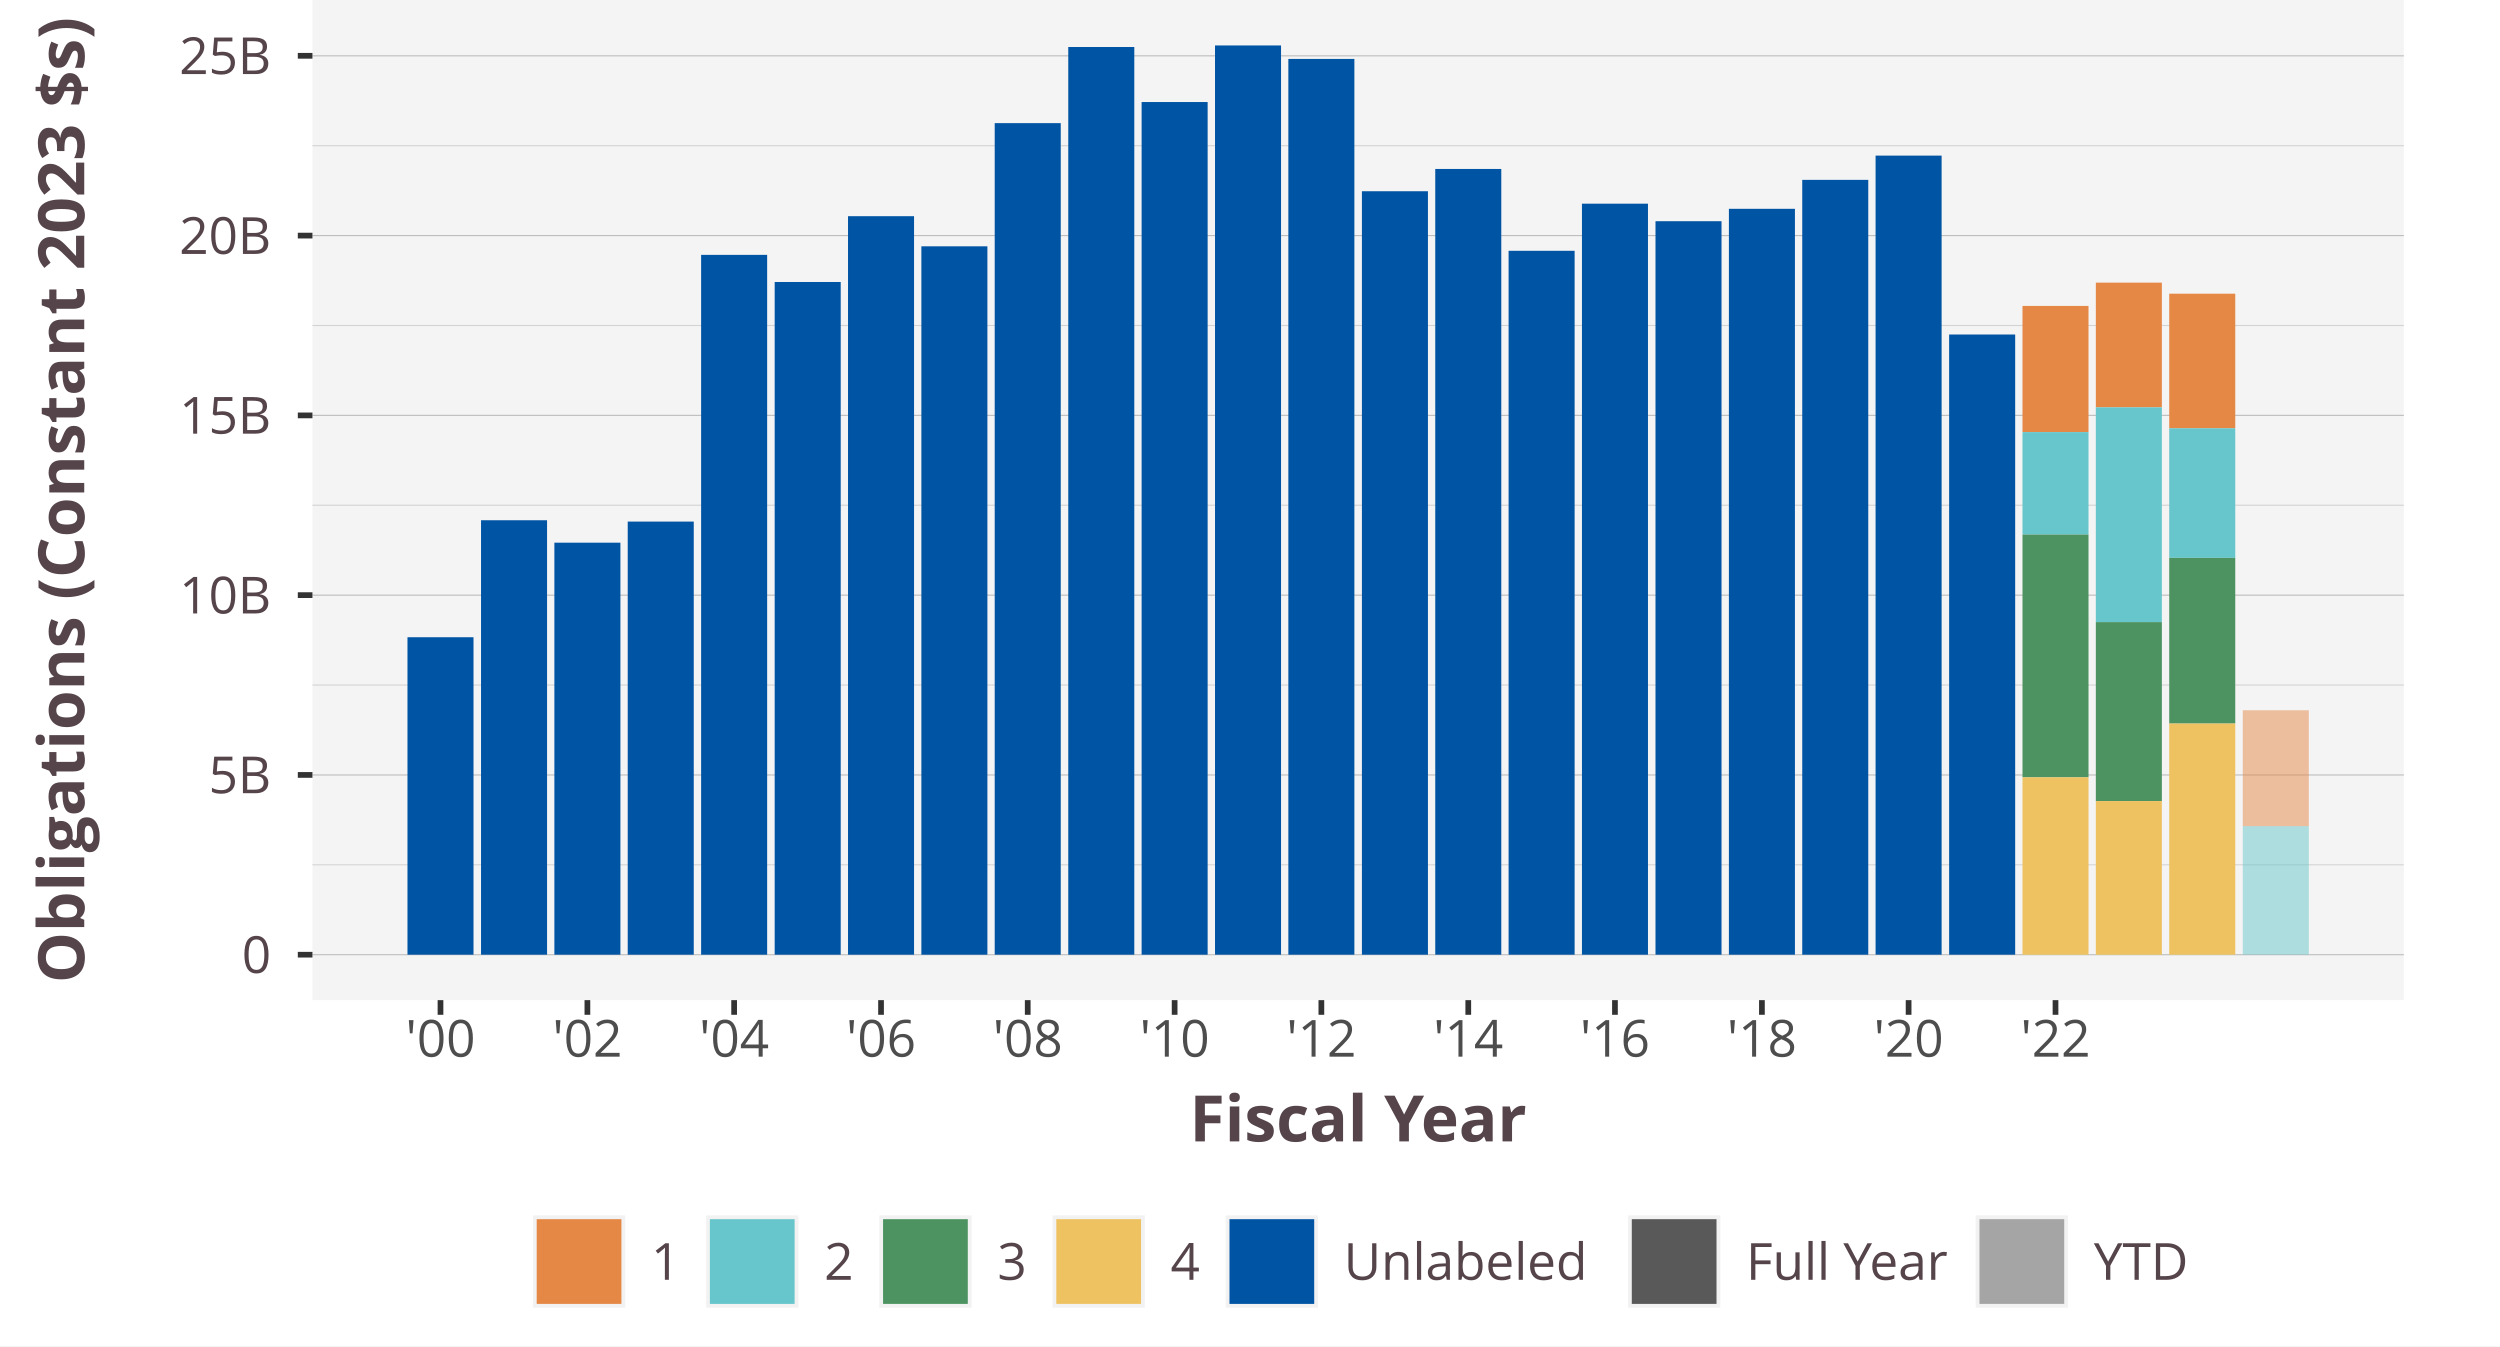
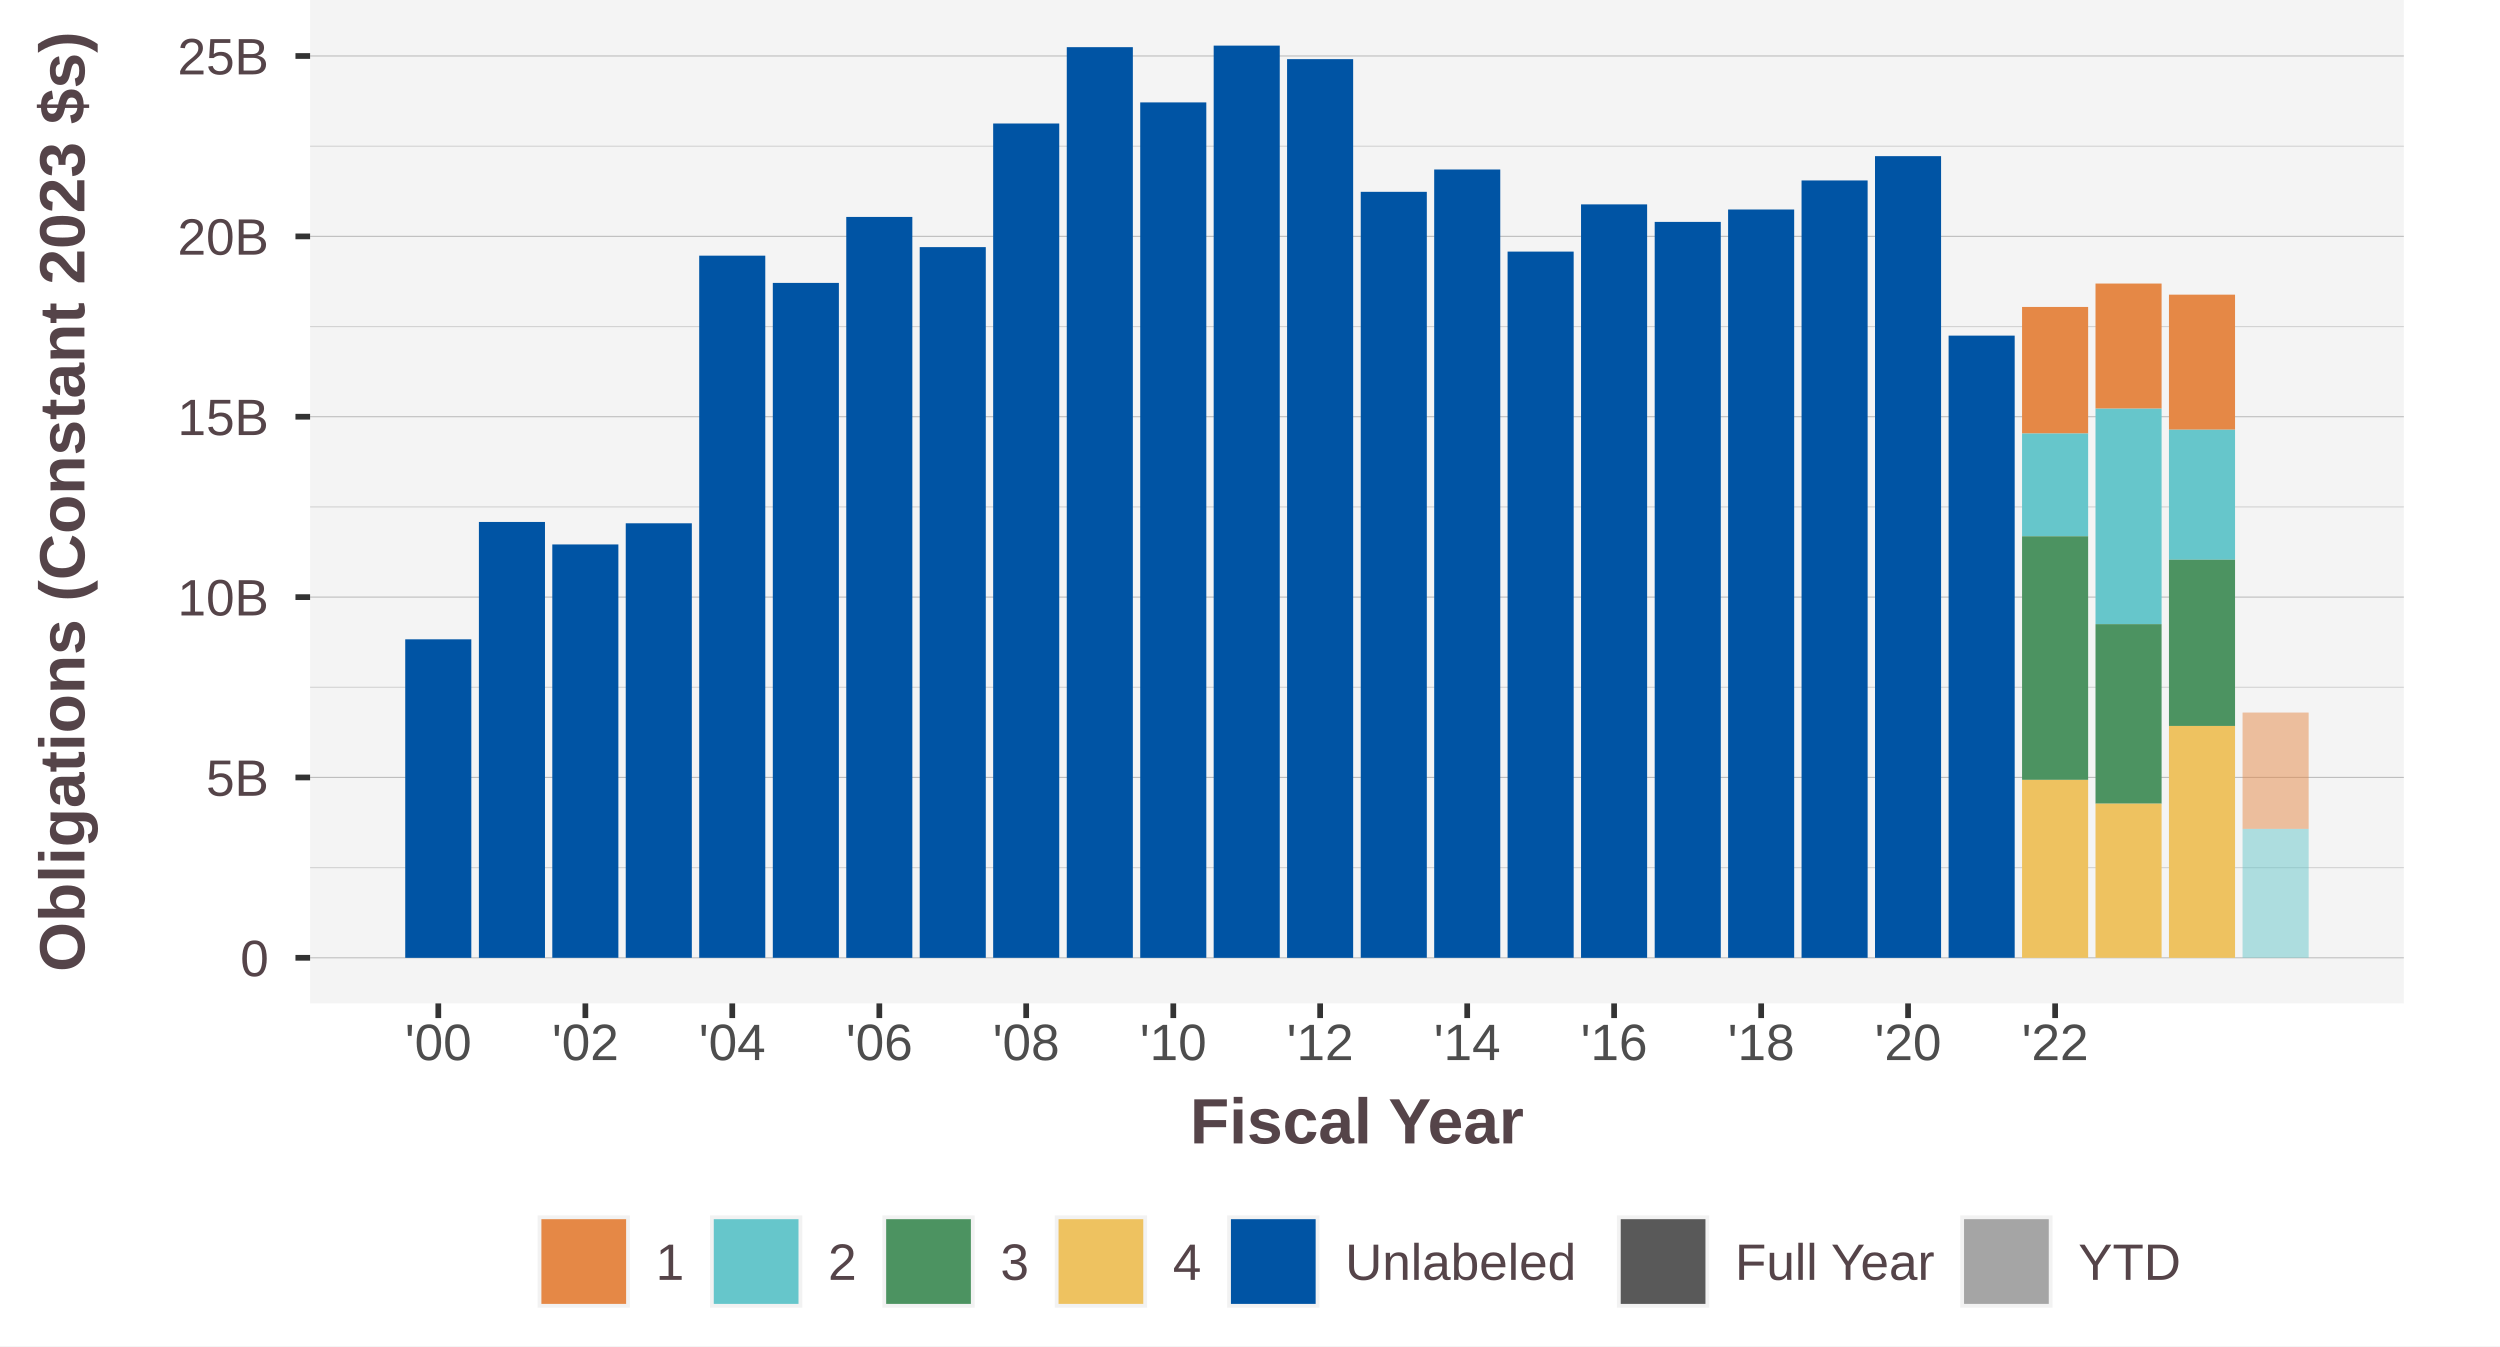
<svg xmlns="http://www.w3.org/2000/svg" class="svglite" width="468.00pt" height="252.00pt" viewBox="0 0 468.00 252.00">
  <defs>
    <style type="text/css">
    .svglite line, .svglite polyline, .svglite polygon, .svglite path, .svglite rect, .svglite circle {
      fill: none;
      stroke: #000000;
      stroke-linecap: round;
      stroke-linejoin: round;
      stroke-miterlimit: 10.00;
    }
    .svglite text {
      white-space: pre;
    }
  </style>
  </defs>
  <rect width="100%" height="100%" style="stroke: none; fill: #FFFFFF;" />
  <defs>
    <clipPath id="cpMC4wMHw0NjguMDB8MC4wMHwyNTIuMDA=">
      <rect x="0.00" y="0.00" width="468.00" height="252.00" />
    </clipPath>
  </defs>
  <g clip-path="url(#cpMC4wMHw0NjguMDB8MC4wMHwyNTIuMDA=)">
-     <rect x="0.00" y="-0" width="468.00" height="252.00" style="stroke-width: 1.07; stroke: #FFFFFF; fill: #FFFFFF;" />
+     <rect x="0.00" y="0.00" width="468.00" height="252.00" style="stroke-width: 1.07; stroke: #FFFFFF; fill: #FFFFFF;" />
  </g>
  <defs>
-     <clipPath id="cpNTguNDl8NDUwLjAwfDAuMDB8MTg3LjIz">
-       <rect x="58.49" y="0.00" width="391.51" height="187.23" />
+     <clipPath id="cpNTguMDV8NDUwLjAwfDAuMDB8MTg3Ljg0">
+       <rect x="58.05" y="0.00" width="391.95" height="187.84" />
    </clipPath>
  </defs>
-   <g clip-path="url(#cpNTguNDl8NDUwLjAwfDAuMDB8MTg3LjIz)">
-     <rect x="58.49" y="-0" width="391.51" height="187.23" style="stroke-width: 1.07; stroke: none; fill: #F4F4F4;" />
-     <polyline points="58.49,161.89 450.00,161.89 " style="stroke-width: 0.21; stroke: #D3D3D3; stroke-linecap: butt;" />
-     <polyline points="58.49,128.24 450.00,128.24 " style="stroke-width: 0.21; stroke: #D3D3D3; stroke-linecap: butt;" />
-     <polyline points="58.49,94.58 450.00,94.58 " style="stroke-width: 0.21; stroke: #D3D3D3; stroke-linecap: butt;" />
-     <polyline points="58.49,60.93 450.00,60.93 " style="stroke-width: 0.21; stroke: #D3D3D3; stroke-linecap: butt;" />
-     <polyline points="58.49,27.28 450.00,27.28 " style="stroke-width: 0.21; stroke: #D3D3D3; stroke-linecap: butt;" />
-     <polyline points="58.49,178.72 450.00,178.72 " style="stroke-width: 0.21; stroke: #BEBEBE; stroke-linecap: butt;" />
-     <polyline points="58.49,145.07 450.00,145.07 " style="stroke-width: 0.21; stroke: #BEBEBE; stroke-linecap: butt;" />
-     <polyline points="58.49,111.41 450.00,111.41 " style="stroke-width: 0.21; stroke: #BEBEBE; stroke-linecap: butt;" />
-     <polyline points="58.49,77.76 450.00,77.76 " style="stroke-width: 0.21; stroke: #BEBEBE; stroke-linecap: butt;" />
-     <polyline points="58.49,44.10 450.00,44.10 " style="stroke-width: 0.21; stroke: #BEBEBE; stroke-linecap: butt;" />
-     <polyline points="58.49,10.45 450.00,10.45 " style="stroke-width: 0.21; stroke: #BEBEBE; stroke-linecap: butt;" />
-     <rect x="378.61" y="57.27" width="12.36" height="23.62" style="stroke-width: 1.07; stroke: none; stroke-linecap: butt; stroke-linejoin: miter; fill: #E58846;" />
-     <rect x="392.34" y="52.91" width="12.36" height="23.35" style="stroke-width: 1.07; stroke: none; stroke-linecap: butt; stroke-linejoin: miter; fill: #E58846;" />
-     <rect x="406.08" y="54.98" width="12.36" height="25.20" style="stroke-width: 1.07; stroke: none; stroke-linecap: butt; stroke-linejoin: miter; fill: #E58846;" />
-     <rect x="419.85" y="132.96" width="12.36" height="21.71" style="stroke-width: 1.07; stroke: none; stroke-linecap: butt; stroke-linejoin: miter; fill: #E58846; fill-opacity: 0.50;" />
-     <rect x="378.61" y="80.89" width="12.36" height="19.18" style="stroke-width: 1.07; stroke: none; stroke-linecap: butt; stroke-linejoin: miter; fill: #66C6CB;" />
-     <rect x="392.34" y="76.26" width="12.36" height="40.20" style="stroke-width: 1.07; stroke: none; stroke-linecap: butt; stroke-linejoin: miter; fill: #66C6CB;" />
-     <rect x="406.08" y="80.18" width="12.36" height="24.25" style="stroke-width: 1.07; stroke: none; stroke-linecap: butt; stroke-linejoin: miter; fill: #66C6CB;" />
-     <rect x="419.85" y="154.66" width="12.36" height="24.05" style="stroke-width: 1.07; stroke: none; stroke-linecap: butt; stroke-linejoin: miter; fill: #66C6CB; fill-opacity: 0.50;" />
-     <rect x="378.61" y="100.07" width="12.36" height="45.45" style="stroke-width: 1.07; stroke: none; stroke-linecap: butt; stroke-linejoin: miter; fill: #4C9361;" />
-     <rect x="392.34" y="116.46" width="12.36" height="33.50" style="stroke-width: 1.07; stroke: none; stroke-linecap: butt; stroke-linejoin: miter; fill: #4C9361;" />
-     <rect x="406.08" y="104.44" width="12.36" height="31.01" style="stroke-width: 1.07; stroke: none; stroke-linecap: butt; stroke-linejoin: miter; fill: #4C9361;" />
-     <rect x="378.61" y="145.52" width="12.36" height="33.20" style="stroke-width: 1.07; stroke: none; stroke-linecap: butt; stroke-linejoin: miter; fill: #EEC260;" />
-     <rect x="392.34" y="149.96" width="12.36" height="28.76" style="stroke-width: 1.07; stroke: none; stroke-linecap: butt; stroke-linejoin: miter; fill: #EEC260;" />
-     <rect x="406.08" y="135.45" width="12.36" height="43.27" style="stroke-width: 1.07; stroke: none; stroke-linecap: butt; stroke-linejoin: miter; fill: #EEC260;" />
-     <rect x="76.28" y="119.29" width="12.36" height="59.43" style="stroke-width: 1.07; stroke: none; stroke-linecap: butt; stroke-linejoin: miter; fill: #0054A4;" />
-     <rect x="90.05" y="97.39" width="12.36" height="81.33" style="stroke-width: 1.07; stroke: none; stroke-linecap: butt; stroke-linejoin: miter; fill: #0054A4;" />
-     <rect x="103.78" y="101.59" width="12.36" height="77.13" style="stroke-width: 1.07; stroke: none; stroke-linecap: butt; stroke-linejoin: miter; fill: #0054A4;" />
-     <rect x="117.51" y="97.64" width="12.36" height="81.08" style="stroke-width: 1.07; stroke: none; stroke-linecap: butt; stroke-linejoin: miter; fill: #0054A4;" />
-     <rect x="131.25" y="47.71" width="12.36" height="131.01" style="stroke-width: 1.07; stroke: none; stroke-linecap: butt; stroke-linejoin: miter; fill: #0054A4;" />
-     <rect x="145.02" y="52.79" width="12.36" height="125.93" style="stroke-width: 1.07; stroke: none; stroke-linecap: butt; stroke-linejoin: miter; fill: #0054A4;" />
-     <rect x="158.75" y="40.47" width="12.36" height="138.25" style="stroke-width: 1.07; stroke: none; stroke-linecap: butt; stroke-linejoin: miter; fill: #0054A4;" />
-     <rect x="172.48" y="46.11" width="12.36" height="132.61" style="stroke-width: 1.07; stroke: none; stroke-linecap: butt; stroke-linejoin: miter; fill: #0054A4;" />
-     <rect x="186.21" y="23.05" width="12.36" height="155.67" style="stroke-width: 1.07; stroke: none; stroke-linecap: butt; stroke-linejoin: miter; fill: #0054A4;" />
-     <rect x="199.98" y="8.80" width="12.36" height="169.92" style="stroke-width: 1.07; stroke: none; stroke-linecap: butt; stroke-linejoin: miter; fill: #0054A4;" />
-     <rect x="213.71" y="19.10" width="12.36" height="159.62" style="stroke-width: 1.07; stroke: none; stroke-linecap: butt; stroke-linejoin: miter; fill: #0054A4;" />
-     <rect x="227.45" y="8.51" width="12.36" height="170.21" style="stroke-width: 1.07; stroke: none; stroke-linecap: butt; stroke-linejoin: miter; fill: #0054A4;" />
-     <rect x="241.18" y="11.03" width="12.36" height="167.69" style="stroke-width: 1.07; stroke: none; stroke-linecap: butt; stroke-linejoin: miter; fill: #0054A4;" />
-     <rect x="254.95" y="35.80" width="12.36" height="142.92" style="stroke-width: 1.07; stroke: none; stroke-linecap: butt; stroke-linejoin: miter; fill: #0054A4;" />
-     <rect x="268.68" y="31.63" width="12.36" height="147.09" style="stroke-width: 1.07; stroke: none; stroke-linecap: butt; stroke-linejoin: miter; fill: #0054A4;" />
-     <rect x="282.41" y="46.95" width="12.36" height="131.77" style="stroke-width: 1.07; stroke: none; stroke-linecap: butt; stroke-linejoin: miter; fill: #0054A4;" />
-     <rect x="296.14" y="38.13" width="12.36" height="140.59" style="stroke-width: 1.07; stroke: none; stroke-linecap: butt; stroke-linejoin: miter; fill: #0054A4;" />
-     <rect x="309.91" y="41.41" width="12.36" height="137.31" style="stroke-width: 1.07; stroke: none; stroke-linecap: butt; stroke-linejoin: miter; fill: #0054A4;" />
-     <rect x="323.65" y="39.09" width="12.36" height="139.63" style="stroke-width: 1.07; stroke: none; stroke-linecap: butt; stroke-linejoin: miter; fill: #0054A4;" />
-     <rect x="337.38" y="33.67" width="12.36" height="145.05" style="stroke-width: 1.07; stroke: none; stroke-linecap: butt; stroke-linejoin: miter; fill: #0054A4;" />
-     <rect x="351.11" y="29.13" width="12.36" height="149.59" style="stroke-width: 1.07; stroke: none; stroke-linecap: butt; stroke-linejoin: miter; fill: #0054A4;" />
-     <rect x="364.88" y="62.62" width="12.36" height="116.10" style="stroke-width: 1.07; stroke: none; stroke-linecap: butt; stroke-linejoin: miter; fill: #0054A4;" />
+   <g clip-path="url(#cpNTguMDV8NDUwLjAwfDAuMDB8MTg3Ljg0)">
+     <rect x="58.05" y="-0" width="391.95" height="187.84" style="stroke-width: 1.07; stroke: none; fill: #F4F4F4;" />
+     <polyline points="58.05,162.42 450.00,162.42 " style="stroke-width: 0.21; stroke: #D3D3D3; stroke-linecap: butt;" />
+     <polyline points="58.05,128.66 450.00,128.66 " style="stroke-width: 0.21; stroke: #D3D3D3; stroke-linecap: butt;" />
+     <polyline points="58.05,94.89 450.00,94.89 " style="stroke-width: 0.21; stroke: #D3D3D3; stroke-linecap: butt;" />
+     <polyline points="58.05,61.13 450.00,61.13 " style="stroke-width: 0.21; stroke: #D3D3D3; stroke-linecap: butt;" />
+     <polyline points="58.05,27.37 450.00,27.37 " style="stroke-width: 0.21; stroke: #D3D3D3; stroke-linecap: butt;" />
+     <polyline points="58.05,179.30 450.00,179.30 " style="stroke-width: 0.21; stroke: #BEBEBE; stroke-linecap: butt;" />
+     <polyline points="58.05,145.54 450.00,145.54 " style="stroke-width: 0.21; stroke: #BEBEBE; stroke-linecap: butt;" />
+     <polyline points="58.05,111.78 450.00,111.78 " style="stroke-width: 0.21; stroke: #BEBEBE; stroke-linecap: butt;" />
+     <polyline points="58.05,78.01 450.00,78.01 " style="stroke-width: 0.21; stroke: #BEBEBE; stroke-linecap: butt;" />
+     <polyline points="58.05,44.25 450.00,44.25 " style="stroke-width: 0.21; stroke: #BEBEBE; stroke-linecap: butt;" />
+     <polyline points="58.05,10.48 450.00,10.48 " style="stroke-width: 0.21; stroke: #BEBEBE; stroke-linecap: butt;" />
+     <rect x="378.53" y="57.46" width="12.37" height="23.70" style="stroke-width: 1.07; stroke: none; stroke-linecap: butt; stroke-linejoin: miter; fill: #E58846;" />
+     <rect x="392.28" y="53.08" width="12.37" height="23.42" style="stroke-width: 1.07; stroke: none; stroke-linecap: butt; stroke-linejoin: miter; fill: #E58846;" />
+     <rect x="406.03" y="55.16" width="12.37" height="25.28" style="stroke-width: 1.07; stroke: none; stroke-linecap: butt; stroke-linejoin: miter; fill: #E58846;" />
+     <rect x="419.81" y="133.39" width="12.37" height="21.78" style="stroke-width: 1.07; stroke: none; stroke-linecap: butt; stroke-linejoin: miter; fill: #E58846; fill-opacity: 0.50;" />
+     <rect x="378.53" y="81.15" width="12.37" height="19.24" style="stroke-width: 1.07; stroke: none; stroke-linecap: butt; stroke-linejoin: miter; fill: #66C6CB;" />
+     <rect x="392.28" y="76.51" width="12.37" height="40.33" style="stroke-width: 1.07; stroke: none; stroke-linecap: butt; stroke-linejoin: miter; fill: #66C6CB;" />
+     <rect x="406.03" y="80.45" width="12.37" height="24.33" style="stroke-width: 1.07; stroke: none; stroke-linecap: butt; stroke-linejoin: miter; fill: #66C6CB;" />
+     <rect x="419.81" y="155.17" width="12.37" height="24.13" style="stroke-width: 1.07; stroke: none; stroke-linecap: butt; stroke-linejoin: miter; fill: #66C6CB; fill-opacity: 0.50;" />
+     <rect x="378.53" y="100.39" width="12.37" height="45.60" style="stroke-width: 1.07; stroke: none; stroke-linecap: butt; stroke-linejoin: miter; fill: #4C9361;" />
+     <rect x="392.28" y="116.84" width="12.37" height="33.61" style="stroke-width: 1.07; stroke: none; stroke-linecap: butt; stroke-linejoin: miter; fill: #4C9361;" />
+     <rect x="406.03" y="104.78" width="12.37" height="31.12" style="stroke-width: 1.07; stroke: none; stroke-linecap: butt; stroke-linejoin: miter; fill: #4C9361;" />
+     <rect x="378.53" y="146.00" width="12.37" height="33.31" style="stroke-width: 1.07; stroke: none; stroke-linecap: butt; stroke-linejoin: miter; fill: #EEC260;" />
+     <rect x="392.28" y="150.45" width="12.37" height="28.85" style="stroke-width: 1.07; stroke: none; stroke-linecap: butt; stroke-linejoin: miter; fill: #EEC260;" />
+     <rect x="406.03" y="135.90" width="12.37" height="43.41" style="stroke-width: 1.07; stroke: none; stroke-linecap: butt; stroke-linejoin: miter; fill: #EEC260;" />
+     <rect x="75.86" y="119.68" width="12.37" height="59.63" style="stroke-width: 1.07; stroke: none; stroke-linecap: butt; stroke-linejoin: miter; fill: #0054A4;" />
+     <rect x="89.65" y="97.71" width="12.37" height="81.60" style="stroke-width: 1.07; stroke: none; stroke-linecap: butt; stroke-linejoin: miter; fill: #0054A4;" />
+     <rect x="103.39" y="101.92" width="12.37" height="77.38" style="stroke-width: 1.07; stroke: none; stroke-linecap: butt; stroke-linejoin: miter; fill: #0054A4;" />
+     <rect x="117.14" y="97.96" width="12.37" height="81.34" style="stroke-width: 1.07; stroke: none; stroke-linecap: butt; stroke-linejoin: miter; fill: #0054A4;" />
+     <rect x="130.89" y="47.86" width="12.37" height="131.44" style="stroke-width: 1.07; stroke: none; stroke-linecap: butt; stroke-linejoin: miter; fill: #0054A4;" />
+     <rect x="144.67" y="52.96" width="12.37" height="126.34" style="stroke-width: 1.07; stroke: none; stroke-linecap: butt; stroke-linejoin: miter; fill: #0054A4;" />
+     <rect x="158.42" y="40.61" width="12.37" height="138.70" style="stroke-width: 1.07; stroke: none; stroke-linecap: butt; stroke-linejoin: miter; fill: #0054A4;" />
+     <rect x="172.17" y="46.26" width="12.37" height="133.05" style="stroke-width: 1.07; stroke: none; stroke-linecap: butt; stroke-linejoin: miter; fill: #0054A4;" />
+     <rect x="185.92" y="23.12" width="12.37" height="156.18" style="stroke-width: 1.07; stroke: none; stroke-linecap: butt; stroke-linejoin: miter; fill: #0054A4;" />
+     <rect x="199.70" y="8.83" width="12.37" height="170.47" style="stroke-width: 1.07; stroke: none; stroke-linecap: butt; stroke-linejoin: miter; fill: #0054A4;" />
+     <rect x="213.45" y="19.17" width="12.37" height="160.14" style="stroke-width: 1.07; stroke: none; stroke-linecap: butt; stroke-linejoin: miter; fill: #0054A4;" />
+     <rect x="227.20" y="8.54" width="12.37" height="170.77" style="stroke-width: 1.07; stroke: none; stroke-linecap: butt; stroke-linejoin: miter; fill: #0054A4;" />
+     <rect x="240.94" y="11.07" width="12.37" height="168.24" style="stroke-width: 1.07; stroke: none; stroke-linecap: butt; stroke-linejoin: miter; fill: #0054A4;" />
+     <rect x="254.73" y="35.91" width="12.37" height="143.39" style="stroke-width: 1.07; stroke: none; stroke-linecap: butt; stroke-linejoin: miter; fill: #0054A4;" />
+     <rect x="268.48" y="31.73" width="12.37" height="147.57" style="stroke-width: 1.07; stroke: none; stroke-linecap: butt; stroke-linejoin: miter; fill: #0054A4;" />
+     <rect x="282.22" y="47.10" width="12.37" height="132.20" style="stroke-width: 1.07; stroke: none; stroke-linecap: butt; stroke-linejoin: miter; fill: #0054A4;" />
+     <rect x="295.97" y="38.26" width="12.37" height="141.05" style="stroke-width: 1.07; stroke: none; stroke-linecap: butt; stroke-linejoin: miter; fill: #0054A4;" />
+     <rect x="309.76" y="41.54" width="12.37" height="137.76" style="stroke-width: 1.07; stroke: none; stroke-linecap: butt; stroke-linejoin: miter; fill: #0054A4;" />
+     <rect x="323.50" y="39.22" width="12.37" height="140.08" style="stroke-width: 1.07; stroke: none; stroke-linecap: butt; stroke-linejoin: miter; fill: #0054A4;" />
+     <rect x="337.25" y="33.78" width="12.37" height="145.53" style="stroke-width: 1.07; stroke: none; stroke-linecap: butt; stroke-linejoin: miter; fill: #0054A4;" />
+     <rect x="351.00" y="29.23" width="12.37" height="150.08" style="stroke-width: 1.07; stroke: none; stroke-linecap: butt; stroke-linejoin: miter; fill: #0054A4;" />
+     <rect x="364.78" y="62.83" width="12.37" height="116.47" style="stroke-width: 1.07; stroke: none; stroke-linecap: butt; stroke-linejoin: miter; fill: #0054A4;" />
  </g>
  <g clip-path="url(#cpMC4wMHw0NjguMDB8MC4wMHwyNTIuMDA=)">
-     <text x="50.76" y="182.14" text-anchor="end" style="font-size: 9.60px;fill: #554449; font-family: &quot;Open Sans&quot;;" textLength="5.49px" lengthAdjust="spacingAndGlyphs">0</text>
-     <text x="50.76" y="148.49" text-anchor="end" style="font-size: 9.60px;fill: #554449; font-family: &quot;Open Sans&quot;;" textLength="11.68px" lengthAdjust="spacingAndGlyphs">5B</text>
-     <text x="50.76" y="114.84" text-anchor="end" style="font-size: 9.60px;fill: #554449; font-family: &quot;Open Sans&quot;;" textLength="17.16px" lengthAdjust="spacingAndGlyphs">10B</text>
-     <text x="50.76" y="81.18" text-anchor="end" style="font-size: 9.60px;fill: #554449; font-family: &quot;Open Sans&quot;;" textLength="17.16px" lengthAdjust="spacingAndGlyphs">15B</text>
-     <text x="50.76" y="47.53" text-anchor="end" style="font-size: 9.60px;fill: #554449; font-family: &quot;Open Sans&quot;;" textLength="17.16px" lengthAdjust="spacingAndGlyphs">20B</text>
-     <text x="50.76" y="13.87" text-anchor="end" style="font-size: 9.60px;fill: #554449; font-family: &quot;Open Sans&quot;;" textLength="17.16px" lengthAdjust="spacingAndGlyphs">25B</text>
-     <polyline points="55.75,178.72 58.49,178.72 " style="stroke-width: 1.07; stroke: #333333; stroke-linecap: butt;" />
-     <polyline points="55.75,145.07 58.49,145.07 " style="stroke-width: 1.07; stroke: #333333; stroke-linecap: butt;" />
-     <polyline points="55.75,111.41 58.49,111.41 " style="stroke-width: 1.07; stroke: #333333; stroke-linecap: butt;" />
-     <polyline points="55.75,77.76 58.49,77.76 " style="stroke-width: 1.07; stroke: #333333; stroke-linecap: butt;" />
-     <polyline points="55.75,44.10 58.49,44.10 " style="stroke-width: 1.07; stroke: #333333; stroke-linecap: butt;" />
-     <polyline points="55.75,10.45 58.49,10.45 " style="stroke-width: 1.07; stroke: #333333; stroke-linecap: butt;" />
-     <polyline points="82.46,189.97 82.46,187.23 " style="stroke-width: 1.07; stroke: #333333; stroke-linecap: butt;" />
-     <polyline points="109.96,189.97 109.96,187.23 " style="stroke-width: 1.07; stroke: #333333; stroke-linecap: butt;" />
-     <polyline points="137.43,189.97 137.43,187.23 " style="stroke-width: 1.07; stroke: #333333; stroke-linecap: butt;" />
-     <polyline points="164.93,189.97 164.93,187.23 " style="stroke-width: 1.07; stroke: #333333; stroke-linecap: butt;" />
-     <polyline points="192.39,189.97 192.39,187.23 " style="stroke-width: 1.07; stroke: #333333; stroke-linecap: butt;" />
-     <polyline points="219.89,189.97 219.89,187.23 " style="stroke-width: 1.07; stroke: #333333; stroke-linecap: butt;" />
-     <polyline points="247.36,189.97 247.36,187.23 " style="stroke-width: 1.07; stroke: #333333; stroke-linecap: butt;" />
-     <polyline points="274.86,189.97 274.86,187.23 " style="stroke-width: 1.07; stroke: #333333; stroke-linecap: butt;" />
-     <polyline points="302.32,189.97 302.32,187.23 " style="stroke-width: 1.07; stroke: #333333; stroke-linecap: butt;" />
-     <polyline points="329.83,189.97 329.83,187.23 " style="stroke-width: 1.07; stroke: #333333; stroke-linecap: butt;" />
-     <polyline points="357.29,189.97 357.29,187.23 " style="stroke-width: 1.07; stroke: #333333; stroke-linecap: butt;" />
-     <polyline points="384.79,189.97 384.79,187.23 " style="stroke-width: 1.07; stroke: #333333; stroke-linecap: butt;" />
-     <text x="82.46" y="197.81" text-anchor="middle" style="font-size: 9.60px;fill: #4D4D4D; font-family: &quot;Open Sans&quot;;" textLength="13.08px" lengthAdjust="spacingAndGlyphs">'00</text>
-     <text x="109.96" y="197.81" text-anchor="middle" style="font-size: 9.60px;fill: #4D4D4D; font-family: &quot;Open Sans&quot;;" textLength="13.08px" lengthAdjust="spacingAndGlyphs">'02</text>
-     <text x="137.43" y="197.81" text-anchor="middle" style="font-size: 9.60px;fill: #4D4D4D; font-family: &quot;Open Sans&quot;;" textLength="13.08px" lengthAdjust="spacingAndGlyphs">'04</text>
-     <text x="164.93" y="197.81" text-anchor="middle" style="font-size: 9.60px;fill: #4D4D4D; font-family: &quot;Open Sans&quot;;" textLength="13.08px" lengthAdjust="spacingAndGlyphs">'06</text>
-     <text x="192.39" y="197.81" text-anchor="middle" style="font-size: 9.60px;fill: #4D4D4D; font-family: &quot;Open Sans&quot;;" textLength="13.08px" lengthAdjust="spacingAndGlyphs">'08</text>
-     <text x="219.89" y="197.81" text-anchor="middle" style="font-size: 9.60px;fill: #4D4D4D; font-family: &quot;Open Sans&quot;;" textLength="13.08px" lengthAdjust="spacingAndGlyphs">'10</text>
-     <text x="247.36" y="197.81" text-anchor="middle" style="font-size: 9.60px;fill: #4D4D4D; font-family: &quot;Open Sans&quot;;" textLength="13.08px" lengthAdjust="spacingAndGlyphs">'12</text>
-     <text x="274.86" y="197.81" text-anchor="middle" style="font-size: 9.60px;fill: #4D4D4D; font-family: &quot;Open Sans&quot;;" textLength="13.08px" lengthAdjust="spacingAndGlyphs">'14</text>
-     <text x="302.32" y="197.81" text-anchor="middle" style="font-size: 9.60px;fill: #4D4D4D; font-family: &quot;Open Sans&quot;;" textLength="13.08px" lengthAdjust="spacingAndGlyphs">'16</text>
-     <text x="329.83" y="197.81" text-anchor="middle" style="font-size: 9.60px;fill: #4D4D4D; font-family: &quot;Open Sans&quot;;" textLength="13.08px" lengthAdjust="spacingAndGlyphs">'18</text>
-     <text x="357.29" y="197.81" text-anchor="middle" style="font-size: 9.60px;fill: #4D4D4D; font-family: &quot;Open Sans&quot;;" textLength="13.08px" lengthAdjust="spacingAndGlyphs">'20</text>
-     <text x="384.79" y="197.81" text-anchor="middle" style="font-size: 9.60px;fill: #4D4D4D; font-family: &quot;Open Sans&quot;;" textLength="13.08px" lengthAdjust="spacingAndGlyphs">'22</text>
-     <text x="254.24" y="213.67" text-anchor="middle" style="font-size: 12.00px; font-weight: bold;fill: #554449; font-family: &quot;Open Sans&quot;;" textLength="63.71px" lengthAdjust="spacingAndGlyphs">Fiscal Year</text>
-     <text transform="translate(15.77,93.62) rotate(-90)" text-anchor="middle" style="font-size: 12.00px; font-weight: bold;fill: #554449; font-family: &quot;Open Sans&quot;;" textLength="180.95px" lengthAdjust="spacingAndGlyphs">Obligations (Constant 2023 $s)</text>
-     <rect x="96.93" y="227.52" width="202.16" height="17.28" style="stroke-width: 1.07; stroke: none; fill: #FFFFFF;" />
-     <rect x="99.76" y="227.52" width="17.28" height="17.28" style="stroke-width: 1.07; stroke: none; fill: #F2F2F2;" />
-     <rect x="100.47" y="228.23" width="15.86" height="15.86" style="stroke-width: 1.07; stroke: none; stroke-linecap: butt; stroke-linejoin: miter; fill: #E58846;" />
-     <rect x="132.19" y="227.52" width="17.28" height="17.28" style="stroke-width: 1.07; stroke: none; fill: #F2F2F2;" />
-     <rect x="132.89" y="228.23" width="15.86" height="15.86" style="stroke-width: 1.07; stroke: none; stroke-linecap: butt; stroke-linejoin: miter; fill: #66C6CB;" />
-     <rect x="164.61" y="227.52" width="17.28" height="17.28" style="stroke-width: 1.07; stroke: none; fill: #F2F2F2;" />
-     <rect x="165.31" y="228.23" width="15.86" height="15.86" style="stroke-width: 1.07; stroke: none; stroke-linecap: butt; stroke-linejoin: miter; fill: #4C9361;" />
-     <rect x="197.03" y="227.52" width="17.28" height="17.28" style="stroke-width: 1.07; stroke: none; fill: #F2F2F2;" />
-     <rect x="197.74" y="228.23" width="15.86" height="15.86" style="stroke-width: 1.07; stroke: none; stroke-linecap: butt; stroke-linejoin: miter; fill: #EEC260;" />
-     <rect x="229.45" y="227.52" width="17.28" height="17.28" style="stroke-width: 1.07; stroke: none; fill: #F2F2F2;" />
-     <rect x="230.16" y="228.23" width="15.86" height="15.86" style="stroke-width: 1.07; stroke: none; stroke-linecap: butt; stroke-linejoin: miter; fill: #0054A4;" />
-     <text x="121.87" y="239.58" style="font-size: 9.60px;fill: #554449; font-family: &quot;Open Sans&quot;;" textLength="5.49px" lengthAdjust="spacingAndGlyphs">1</text>
-     <text x="154.29" y="239.58" style="font-size: 9.60px;fill: #554449; font-family: &quot;Open Sans&quot;;" textLength="5.49px" lengthAdjust="spacingAndGlyphs">2</text>
-     <text x="186.71" y="239.58" style="font-size: 9.60px;fill: #554449; font-family: &quot;Open Sans&quot;;" textLength="5.49px" lengthAdjust="spacingAndGlyphs">3</text>
-     <text x="219.13" y="239.58" style="font-size: 9.60px;fill: #554449; font-family: &quot;Open Sans&quot;;" textLength="5.49px" lengthAdjust="spacingAndGlyphs">4</text>
-     <text x="251.55" y="239.58" style="font-size: 9.60px;fill: #554449; font-family: &quot;Open Sans&quot;;" textLength="45.55px" lengthAdjust="spacingAndGlyphs">Unlabeled</text>
-     <rect x="301.93" y="227.52" width="109.63" height="17.28" style="stroke-width: 1.07; stroke: none; fill: #FFFFFF;" />
-     <rect x="304.76" y="227.52" width="17.28" height="17.28" style="stroke-width: 1.07; stroke: none; fill: #F2F2F2;" />
-     <rect x="305.47" y="228.23" width="15.86" height="15.86" style="stroke-width: 1.07; stroke: none; stroke-linecap: butt; stroke-linejoin: miter; fill: #595959;" />
-     <rect x="369.85" y="227.52" width="17.28" height="17.28" style="stroke-width: 1.07; stroke: none; fill: #F2F2F2;" />
-     <rect x="370.56" y="228.23" width="15.86" height="15.86" style="stroke-width: 1.07; stroke: none; stroke-linecap: butt; stroke-linejoin: miter; fill: #595959; fill-opacity: 0.50;" />
-     <text x="326.87" y="239.58" style="font-size: 9.60px;fill: #554449; font-family: &quot;Open Sans&quot;;" textLength="38.15px" lengthAdjust="spacingAndGlyphs">Full Year</text>
-     <text x="391.96" y="239.58" style="font-size: 9.60px;fill: #554449; font-family: &quot;Open Sans&quot;;" textLength="17.60px" lengthAdjust="spacingAndGlyphs">YTD</text>
+     <text x="50.32" y="182.74" text-anchor="end" style="font-size: 9.60px;fill: #554449; font-family: &quot;Arial&quot;;" textLength="5.34px" lengthAdjust="spacingAndGlyphs">0</text>
+     <text x="50.32" y="148.97" text-anchor="end" style="font-size: 9.60px;fill: #554449; font-family: &quot;Arial&quot;;" textLength="11.73px" lengthAdjust="spacingAndGlyphs">5B</text>
+     <text x="50.32" y="115.21" text-anchor="end" style="font-size: 9.60px;fill: #554449; font-family: &quot;Arial&quot;;" textLength="17.06px" lengthAdjust="spacingAndGlyphs">10B</text>
+     <text x="50.32" y="81.45" text-anchor="end" style="font-size: 9.60px;fill: #554449; font-family: &quot;Arial&quot;;" textLength="17.06px" lengthAdjust="spacingAndGlyphs">15B</text>
+     <text x="50.32" y="47.68" text-anchor="end" style="font-size: 9.60px;fill: #554449; font-family: &quot;Arial&quot;;" textLength="17.06px" lengthAdjust="spacingAndGlyphs">20B</text>
+     <text x="50.32" y="13.92" text-anchor="end" style="font-size: 9.60px;fill: #554449; font-family: &quot;Arial&quot;;" textLength="17.06px" lengthAdjust="spacingAndGlyphs">25B</text>
+     <polyline points="55.31,179.30 58.05,179.30 " style="stroke-width: 1.07; stroke: #333333; stroke-linecap: butt;" />
+     <polyline points="55.31,145.54 58.05,145.54 " style="stroke-width: 1.07; stroke: #333333; stroke-linecap: butt;" />
+     <polyline points="55.31,111.78 58.05,111.78 " style="stroke-width: 1.07; stroke: #333333; stroke-linecap: butt;" />
+     <polyline points="55.31,78.01 58.05,78.01 " style="stroke-width: 1.07; stroke: #333333; stroke-linecap: butt;" />
+     <polyline points="55.31,44.25 58.05,44.25 " style="stroke-width: 1.07; stroke: #333333; stroke-linecap: butt;" />
+     <polyline points="55.31,10.48 58.05,10.48 " style="stroke-width: 1.07; stroke: #333333; stroke-linecap: butt;" />
+     <polyline points="82.05,190.58 82.05,187.84 " style="stroke-width: 1.07; stroke: #333333; stroke-linecap: butt;" />
+     <polyline points="109.58,190.58 109.58,187.84 " style="stroke-width: 1.07; stroke: #333333; stroke-linecap: butt;" />
+     <polyline points="137.08,190.58 137.08,187.84 " style="stroke-width: 1.07; stroke: #333333; stroke-linecap: butt;" />
+     <polyline points="164.61,190.58 164.61,187.84 " style="stroke-width: 1.07; stroke: #333333; stroke-linecap: butt;" />
+     <polyline points="192.10,190.58 192.10,187.84 " style="stroke-width: 1.07; stroke: #333333; stroke-linecap: butt;" />
+     <polyline points="219.64,190.58 219.64,187.84 " style="stroke-width: 1.07; stroke: #333333; stroke-linecap: butt;" />
+     <polyline points="247.13,190.58 247.13,187.84 " style="stroke-width: 1.07; stroke: #333333; stroke-linecap: butt;" />
+     <polyline points="274.66,190.58 274.66,187.84 " style="stroke-width: 1.07; stroke: #333333; stroke-linecap: butt;" />
+     <polyline points="302.16,190.58 302.16,187.84 " style="stroke-width: 1.07; stroke: #333333; stroke-linecap: butt;" />
+     <polyline points="329.69,190.58 329.69,187.84 " style="stroke-width: 1.07; stroke: #333333; stroke-linecap: butt;" />
+     <polyline points="357.19,190.58 357.19,187.84 " style="stroke-width: 1.07; stroke: #333333; stroke-linecap: butt;" />
+     <polyline points="384.72,190.58 384.72,187.84 " style="stroke-width: 1.07; stroke: #333333; stroke-linecap: butt;" />
+     <text x="82.05" y="198.45" text-anchor="middle" style="font-size: 9.60px;fill: #4D4D4D; font-family: &quot;Arial&quot;;" textLength="12.50px" lengthAdjust="spacingAndGlyphs">'00</text>
+     <text x="109.58" y="198.45" text-anchor="middle" style="font-size: 9.60px;fill: #4D4D4D; font-family: &quot;Arial&quot;;" textLength="12.50px" lengthAdjust="spacingAndGlyphs">'02</text>
+     <text x="137.08" y="198.45" text-anchor="middle" style="font-size: 9.60px;fill: #4D4D4D; font-family: &quot;Arial&quot;;" textLength="12.50px" lengthAdjust="spacingAndGlyphs">'04</text>
+     <text x="164.61" y="198.45" text-anchor="middle" style="font-size: 9.60px;fill: #4D4D4D; font-family: &quot;Arial&quot;;" textLength="12.50px" lengthAdjust="spacingAndGlyphs">'06</text>
+     <text x="192.10" y="198.45" text-anchor="middle" style="font-size: 9.60px;fill: #4D4D4D; font-family: &quot;Arial&quot;;" textLength="12.50px" lengthAdjust="spacingAndGlyphs">'08</text>
+     <text x="219.64" y="198.45" text-anchor="middle" style="font-size: 9.60px;fill: #4D4D4D; font-family: &quot;Arial&quot;;" textLength="12.50px" lengthAdjust="spacingAndGlyphs">'10</text>
+     <text x="247.13" y="198.45" text-anchor="middle" style="font-size: 9.60px;fill: #4D4D4D; font-family: &quot;Arial&quot;;" textLength="12.50px" lengthAdjust="spacingAndGlyphs">'12</text>
+     <text x="274.66" y="198.45" text-anchor="middle" style="font-size: 9.60px;fill: #4D4D4D; font-family: &quot;Arial&quot;;" textLength="12.50px" lengthAdjust="spacingAndGlyphs">'14</text>
+     <text x="302.16" y="198.45" text-anchor="middle" style="font-size: 9.60px;fill: #4D4D4D; font-family: &quot;Arial&quot;;" textLength="12.50px" lengthAdjust="spacingAndGlyphs">'16</text>
+     <text x="329.69" y="198.45" text-anchor="middle" style="font-size: 9.60px;fill: #4D4D4D; font-family: &quot;Arial&quot;;" textLength="12.50px" lengthAdjust="spacingAndGlyphs">'18</text>
+     <text x="357.19" y="198.45" text-anchor="middle" style="font-size: 9.60px;fill: #4D4D4D; font-family: &quot;Arial&quot;;" textLength="12.50px" lengthAdjust="spacingAndGlyphs">'20</text>
+     <text x="384.72" y="198.45" text-anchor="middle" style="font-size: 9.60px;fill: #4D4D4D; font-family: &quot;Arial&quot;;" textLength="12.50px" lengthAdjust="spacingAndGlyphs">'22</text>
+     <text x="254.02" y="214.04" text-anchor="middle" style="font-size: 12.00px; font-weight: bold;fill: #554449; font-family: &quot;Arial&quot;;" textLength="62.50px" lengthAdjust="spacingAndGlyphs">Fiscal Year</text>
+     <text transform="translate(15.80,93.92) rotate(-90)" text-anchor="middle" style="font-size: 12.00px; font-weight: bold;fill: #554449; font-family: &quot;Arial&quot;;" textLength="176.04px" lengthAdjust="spacingAndGlyphs">Obligations (Constant 2023 $s)</text>
+     <rect x="97.81" y="227.52" width="199.21" height="17.28" style="stroke-width: 1.07; stroke: none; fill: #FFFFFF;" />
+     <rect x="100.64" y="227.52" width="17.28" height="17.28" style="stroke-width: 1.07; stroke: none; fill: #F2F2F2;" />
+     <rect x="101.35" y="228.23" width="15.86" height="15.86" style="stroke-width: 1.07; stroke: none; stroke-linecap: butt; stroke-linejoin: miter; fill: #E58846;" />
+     <rect x="132.91" y="227.52" width="17.28" height="17.28" style="stroke-width: 1.07; stroke: none; fill: #F2F2F2;" />
+     <rect x="133.62" y="228.23" width="15.86" height="15.86" style="stroke-width: 1.07; stroke: none; stroke-linecap: butt; stroke-linejoin: miter; fill: #66C6CB;" />
+     <rect x="165.18" y="227.52" width="17.28" height="17.28" style="stroke-width: 1.07; stroke: none; fill: #F2F2F2;" />
+     <rect x="165.89" y="228.23" width="15.86" height="15.86" style="stroke-width: 1.07; stroke: none; stroke-linecap: butt; stroke-linejoin: miter; fill: #4C9361;" />
+     <rect x="197.45" y="227.52" width="17.28" height="17.28" style="stroke-width: 1.07; stroke: none; fill: #F2F2F2;" />
+     <rect x="198.16" y="228.23" width="15.86" height="15.86" style="stroke-width: 1.07; stroke: none; stroke-linecap: butt; stroke-linejoin: miter; fill: #EEC260;" />
+     <rect x="229.72" y="227.52" width="17.28" height="17.28" style="stroke-width: 1.07; stroke: none; fill: #F2F2F2;" />
+     <rect x="230.43" y="228.23" width="15.86" height="15.86" style="stroke-width: 1.07; stroke: none; stroke-linecap: butt; stroke-linejoin: miter; fill: #0054A4;" />
+     <text x="122.75" y="239.59" style="font-size: 9.60px;fill: #554449; font-family: &quot;Arial&quot;;" textLength="5.34px" lengthAdjust="spacingAndGlyphs">1</text>
+     <text x="155.02" y="239.59" style="font-size: 9.60px;fill: #554449; font-family: &quot;Arial&quot;;" textLength="5.34px" lengthAdjust="spacingAndGlyphs">2</text>
+     <text x="187.29" y="239.59" style="font-size: 9.60px;fill: #554449; font-family: &quot;Arial&quot;;" textLength="5.34px" lengthAdjust="spacingAndGlyphs">3</text>
+     <text x="219.56" y="239.59" style="font-size: 9.60px;fill: #554449; font-family: &quot;Arial&quot;;" textLength="5.34px" lengthAdjust="spacingAndGlyphs">4</text>
+     <text x="251.83" y="239.59" style="font-size: 9.60px;fill: #554449; font-family: &quot;Arial&quot;;" textLength="43.20px" lengthAdjust="spacingAndGlyphs">Unlabeled</text>
+     <rect x="299.86" y="227.52" width="110.38" height="17.28" style="stroke-width: 1.07; stroke: none; fill: #FFFFFF;" />
+     <rect x="302.69" y="227.52" width="17.28" height="17.28" style="stroke-width: 1.07; stroke: none; fill: #F2F2F2;" />
+     <rect x="303.40" y="228.23" width="15.86" height="15.86" style="stroke-width: 1.07; stroke: none; stroke-linecap: butt; stroke-linejoin: miter; fill: #595959;" />
+     <rect x="366.96" y="227.52" width="17.28" height="17.28" style="stroke-width: 1.07; stroke: none; fill: #F2F2F2;" />
+     <rect x="367.67" y="228.23" width="15.86" height="15.86" style="stroke-width: 1.07; stroke: none; stroke-linecap: butt; stroke-linejoin: miter; fill: #595959; fill-opacity: 0.50;" />
+     <text x="324.80" y="239.59" style="font-size: 9.60px;fill: #554449; font-family: &quot;Arial&quot;;" textLength="37.33px" lengthAdjust="spacingAndGlyphs">Full Year</text>
+     <text x="389.06" y="239.59" style="font-size: 9.60px;fill: #554449; font-family: &quot;Arial&quot;;" textLength="19.18px" lengthAdjust="spacingAndGlyphs">YTD</text>
  </g>
</svg>
